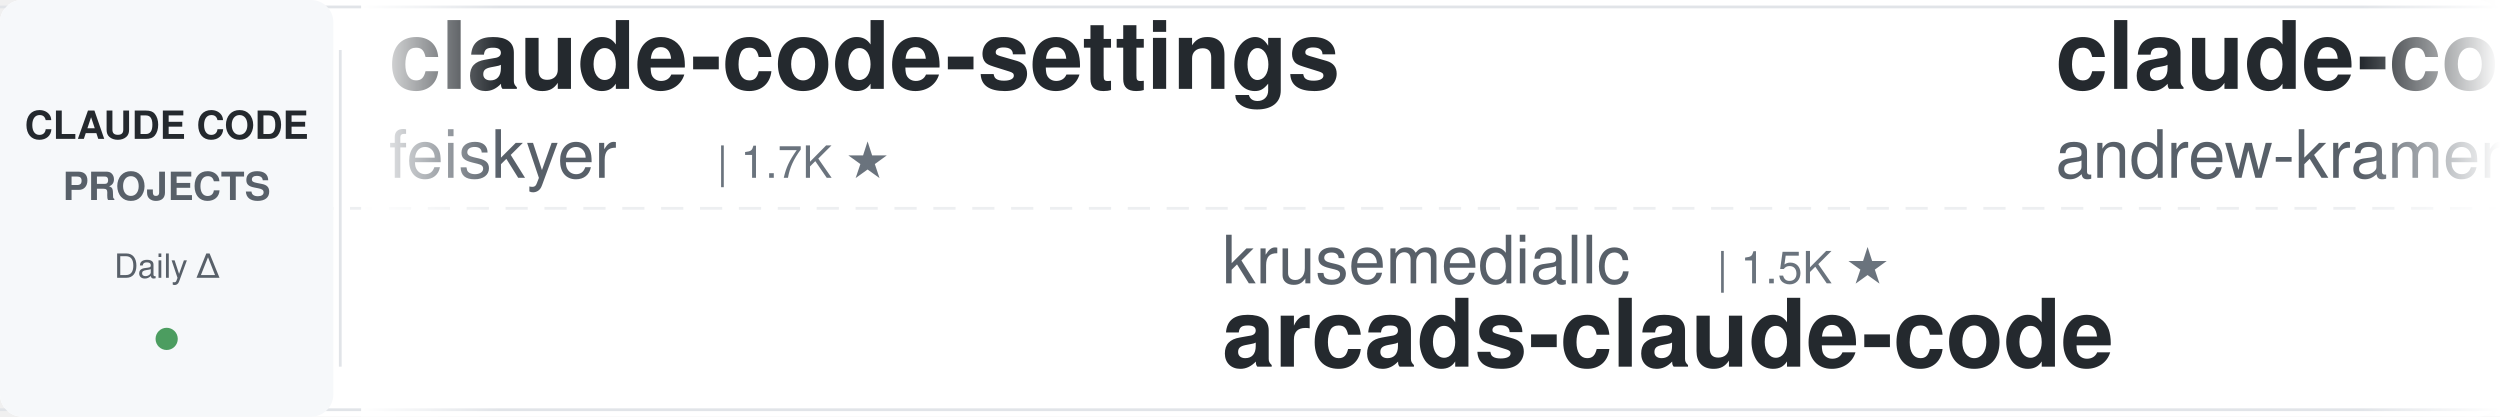
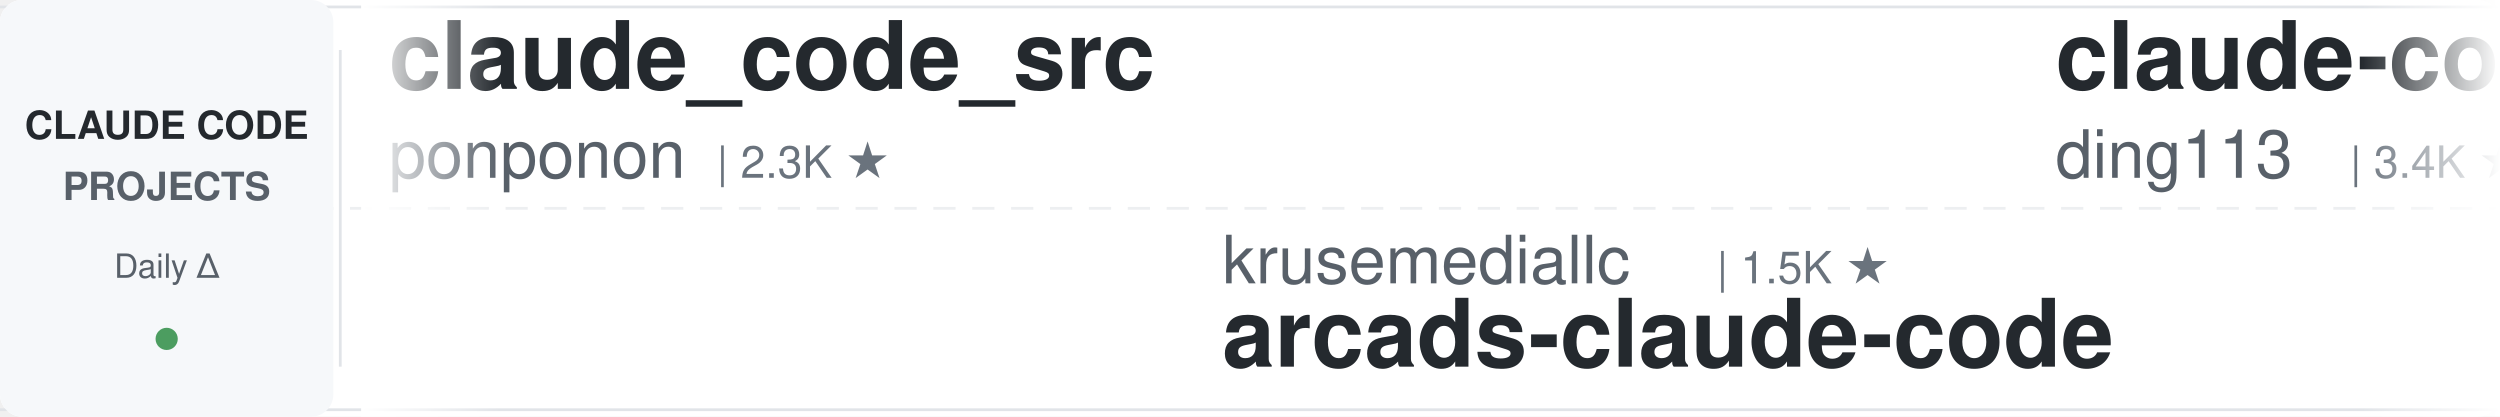
<svg xmlns="http://www.w3.org/2000/svg" width="900" height="150">
  <defs>
    <linearGradient id="leftFade" x1="0%" y1="0%" x2="100%" y2="0%">
      <stop offset="0%" style="stop-color:#ffffff;stop-opacity:1" />
      <stop offset="100%" style="stop-color:#ffffff;stop-opacity:0" />
    </linearGradient>
    <linearGradient id="rightFade" x1="0%" y1="0%" x2="100%" y2="0%">
      <stop offset="0%" style="stop-color:#ffffff;stop-opacity:0" />
      <stop offset="100%" style="stop-color:#ffffff;stop-opacity:1" />
    </linearGradient>
  </defs>
  <rect width="900" height="150" fill="#ffffff" rx="8" />
  <rect x="0" y="2" width="900" height="1" fill="#e1e4e8" />
  <rect x="0" y="147" width="900" height="1" fill="#e1e4e8" />
  <line x1="0" y1="75" x2="900" y2="75" stroke="#e1e4e8" stroke-width="1" stroke-dasharray="8 6" opacity="0.6" />
  <rect x="0" y="0" width="120" height="150" fill="#f6f8fa" rx="8" />
  <text x="60" y="50" font-family="-apple-system, BlinkMacSystemFont, 'Segoe UI', Helvetica, Arial, sans-serif" font-size="14" font-weight="600" fill="#24292e" text-anchor="middle">CLAUDE CODE</text>
  <text x="60" y="72" font-family="-apple-system, BlinkMacSystemFont, 'Segoe UI', Helvetica, Arial, sans-serif" font-size="14" font-weight="600" fill="#586069" text-anchor="middle">PROJECTS</text>
  <text x="60" y="100" font-family="-apple-system, BlinkMacSystemFont, 'Segoe UI', Helvetica, Arial, sans-serif" font-size="12" font-weight="500" fill="#586069" text-anchor="middle">Daily Δ</text>
  <circle cx="60" cy="122" r="4" fill="#22863a" opacity="0.8" />
  <rect x="122" y="18" width="1" height="114" fill="#e1e4e8" />
  <clipPath id="tickerClip">
    <rect x="130" y="0" width="770" height="150" />
  </clipPath>
  <g clip-path="url(#tickerClip)">
    <g id="tickerItems">
      <animateTransform attributeName="transform" attributeType="XML" type="translate" from="0 0" to="-3000 0" dur="54s" repeatCount="indefinite" />
      <g transform="translate(0, 0)">
-         <text x="140" y="32" font-family="-apple-system, BlinkMacSystemFont, 'Segoe UI', Helvetica, Arial, sans-serif" font-size="34" font-weight="600" fill="#24292e">claude-code-settings</text>
-         <text x="140" y="64" font-family="-apple-system, BlinkMacSystemFont, 'Segoe UI', Helvetica, Arial, sans-serif" font-size="24" font-weight="400" fill="#586069">feiskyer</text>
-         <text x="258" y="64" font-family="-apple-system, BlinkMacSystemFont, 'Segoe UI', Helvetica, Arial, sans-serif" font-size="16" font-weight="500" fill="#6a737d">| 1.7K ★</text>
+         <text x="140" y="32" font-family="-apple-system, BlinkMacSystemFont, 'Segoe UI', Helvetica, Arial, sans-serif" font-size="34" font-weight="600" fill="#24292e">claude_code_src</text>
+         <text x="140" y="64" font-family="-apple-system, BlinkMacSystemFont, 'Segoe UI', Helvetica, Arial, sans-serif" font-size="24" font-weight="400" fill="#586069">ponponon</text>
+         <text x="258" y="64" font-family="-apple-system, BlinkMacSystemFont, 'Segoe UI', Helvetica, Arial, sans-serif" font-size="16" font-weight="500" fill="#6a737d">| 2.3K ★</text>
      </g>
      <g transform="translate(300, 0)">
        <text x="140" y="102" font-family="-apple-system, BlinkMacSystemFont, 'Segoe UI', Helvetica, Arial, sans-serif" font-size="24" font-weight="400" fill="#586069">krusemediallc</text>
        <text x="318" y="102" font-family="-apple-system, BlinkMacSystemFont, 'Segoe UI', Helvetica, Arial, sans-serif" font-size="16" font-weight="500" fill="#6a737d">| 1.5K ★</text>
        <text x="140" y="132" font-family="-apple-system, BlinkMacSystemFont, 'Segoe UI', Helvetica, Arial, sans-serif" font-size="34" font-weight="600" fill="#24292e">arcads-claude-code</text>
      </g>
      <g transform="translate(600, 0)">
-         <text x="140" y="32" font-family="-apple-system, BlinkMacSystemFont, 'Segoe UI', Helvetica, Arial, sans-serif" font-size="34" font-weight="600" fill="#24292e">claude-code-source-build</text>
-         <text x="140" y="64" font-family="-apple-system, BlinkMacSystemFont, 'Segoe UI', Helvetica, Arial, sans-serif" font-size="24" font-weight="400" fill="#586069">andrew-kramer-inno</text>
-         <text x="378" y="64" font-family="-apple-system, BlinkMacSystemFont, 'Segoe UI', Helvetica, Arial, sans-serif" font-size="16" font-weight="500" fill="#6a737d">| 595 ★</text>
+         <text x="140" y="32" font-family="-apple-system, BlinkMacSystemFont, 'Segoe UI', Helvetica, Arial, sans-serif" font-size="34" font-weight="600" fill="#24292e">claude-code-hub</text>
+         <text x="140" y="64" font-family="-apple-system, BlinkMacSystemFont, 'Segoe UI', Helvetica, Arial, sans-serif" font-size="24" font-weight="400" fill="#586069">ding113</text>
+         <text x="246" y="64" font-family="-apple-system, BlinkMacSystemFont, 'Segoe UI', Helvetica, Arial, sans-serif" font-size="16" font-weight="500" fill="#6a737d">| 3.4K ★</text>
      </g>
      <g transform="translate(900, 0)">
-         <text x="140" y="102" font-family="-apple-system, BlinkMacSystemFont, 'Segoe UI', Helvetica, Arial, sans-serif" font-size="24" font-weight="400" fill="#586069">davila7</text>
-         <text x="246" y="102" font-family="-apple-system, BlinkMacSystemFont, 'Segoe UI', Helvetica, Arial, sans-serif" font-size="16" font-weight="500" fill="#6a737d">| 31.5K ★</text>
-         <text x="140" y="132" font-family="-apple-system, BlinkMacSystemFont, 'Segoe UI', Helvetica, Arial, sans-serif" font-size="34" font-weight="600" fill="#24292e">claude-code-templates</text>
+         <text x="140" y="102" font-family="-apple-system, BlinkMacSystemFont, 'Segoe UI', Helvetica, Arial, sans-serif" font-size="24" font-weight="400" fill="#586069">repowise-dev</text>
+         <text x="306" y="102" font-family="-apple-system, BlinkMacSystemFont, 'Segoe UI', Helvetica, Arial, sans-serif" font-size="16" font-weight="500" fill="#6a737d">| 1.2K ★</text>
+         <text x="140" y="132" font-family="-apple-system, BlinkMacSystemFont, 'Segoe UI', Helvetica, Arial, sans-serif" font-size="34" font-weight="600" fill="#24292e">claude-code-prompts</text>
      </g>
      <g transform="translate(1200, 0)">
-         <text x="140" y="32" font-family="-apple-system, BlinkMacSystemFont, 'Segoe UI', Helvetica, Arial, sans-serif" font-size="34" font-weight="600" fill="#24292e">claude-code-security-rev...</text>
-         <text x="140" y="64" font-family="-apple-system, BlinkMacSystemFont, 'Segoe UI', Helvetica, Arial, sans-serif" font-size="24" font-weight="400" fill="#586069">anthropics</text>
-         <text x="282" y="64" font-family="-apple-system, BlinkMacSystemFont, 'Segoe UI', Helvetica, Arial, sans-serif" font-size="16" font-weight="500" fill="#6a737d">| 6.3K ★</text>
+         <text x="140" y="32" font-family="-apple-system, BlinkMacSystemFont, 'Segoe UI', Helvetica, Arial, sans-serif" font-size="34" font-weight="600" fill="#24292e">claude-code-system-promp...</text>
+         <text x="140" y="64" font-family="-apple-system, BlinkMacSystemFont, 'Segoe UI', Helvetica, Arial, sans-serif" font-size="24" font-weight="400" fill="#586069">Piebald-AI</text>
+         <text x="282" y="64" font-family="-apple-system, BlinkMacSystemFont, 'Segoe UI', Helvetica, Arial, sans-serif" font-size="16" font-weight="500" fill="#6a737d">| 12.8K ★</text>
      </g>
      <g transform="translate(1500, 0)">
-         <text x="140" y="102" font-family="-apple-system, BlinkMacSystemFont, 'Segoe UI', Helvetica, Arial, sans-serif" font-size="24" font-weight="400" fill="#586069">overwirehq</text>
-         <text x="282" y="102" font-family="-apple-system, BlinkMacSystemFont, 'Segoe UI', Helvetica, Arial, sans-serif" font-size="16" font-weight="500" fill="#6a737d">| 2.8K ★</text>
-         <text x="140" y="132" font-family="-apple-system, BlinkMacSystemFont, 'Segoe UI', Helvetica, Arial, sans-serif" font-size="34" font-weight="600" fill="#24292e">claude-code-telegram</text>
+         <text x="140" y="102" font-family="-apple-system, BlinkMacSystemFont, 'Segoe UI', Helvetica, Arial, sans-serif" font-size="24" font-weight="400" fill="#586069">LING71671</text>
+         <text x="270" y="102" font-family="-apple-system, BlinkMacSystemFont, 'Segoe UI', Helvetica, Arial, sans-serif" font-size="16" font-weight="500" fill="#6a737d">| 958 ★</text>
+         <text x="140" y="132" font-family="-apple-system, BlinkMacSystemFont, 'Segoe UI', Helvetica, Arial, sans-serif" font-size="34" font-weight="600" fill="#24292e">Open-ClaudeCode</text>
      </g>
      <g transform="translate(1800, 0)">
-         <text x="140" y="32" font-family="-apple-system, BlinkMacSystemFont, 'Segoe UI', Helvetica, Arial, sans-serif" font-size="34" font-weight="600" fill="#24292e">awesome-claude-code-plug...</text>
-         <text x="140" y="64" font-family="-apple-system, BlinkMacSystemFont, 'Segoe UI', Helvetica, Arial, sans-serif" font-size="24" font-weight="400" fill="#586069">ccplugins</text>
-         <text x="270" y="64" font-family="-apple-system, BlinkMacSystemFont, 'Segoe UI', Helvetica, Arial, sans-serif" font-size="16" font-weight="500" fill="#6a737d">| 952 ★</text>
+         <text x="140" y="32" font-family="-apple-system, BlinkMacSystemFont, 'Segoe UI', Helvetica, Arial, sans-serif" font-size="34" font-weight="600" fill="#24292e">ralph-claude-code</text>
+         <text x="140" y="64" font-family="-apple-system, BlinkMacSystemFont, 'Segoe UI', Helvetica, Arial, sans-serif" font-size="24" font-weight="400" fill="#586069">frankbria</text>
+         <text x="270" y="64" font-family="-apple-system, BlinkMacSystemFont, 'Segoe UI', Helvetica, Arial, sans-serif" font-size="16" font-weight="500" fill="#6a737d">| 9.6K ★</text>
      </g>
      <g transform="translate(2100, 0)">
-         <text x="140" y="102" font-family="-apple-system, BlinkMacSystemFont, 'Segoe UI', Helvetica, Arial, sans-serif" font-size="24" font-weight="400" fill="#586069">asgeirtj</text>
-         <text x="258" y="102" font-family="-apple-system, BlinkMacSystemFont, 'Segoe UI', Helvetica, Arial, sans-serif" font-size="16" font-weight="500" fill="#6a737d">| 68.2K ★</text>
-         <text x="140" y="132" font-family="-apple-system, BlinkMacSystemFont, 'Segoe UI', Helvetica, Arial, sans-serif" font-size="34" font-weight="600" fill="#24292e">system_prompts_leaks</text>
+         <text x="140" y="102" font-family="-apple-system, BlinkMacSystemFont, 'Segoe UI', Helvetica, Arial, sans-serif" font-size="24" font-weight="400" fill="#586069">https-deeplearning-ai</text>
+         <text x="414" y="102" font-family="-apple-system, BlinkMacSystemFont, 'Segoe UI', Helvetica, Arial, sans-serif" font-size="16" font-weight="500" fill="#6a737d">| 554 ★</text>
+         <text x="140" y="132" font-family="-apple-system, BlinkMacSystemFont, 'Segoe UI', Helvetica, Arial, sans-serif" font-size="34" font-weight="600" fill="#24292e">sc-claude-code-files</text>
      </g>
      <g transform="translate(2400, 0)">
-         <text x="140" y="32" font-family="-apple-system, BlinkMacSystemFont, 'Segoe UI', Helvetica, Arial, sans-serif" font-size="34" font-weight="600" fill="#24292e">claude-code-from-source</text>
-         <text x="140" y="64" font-family="-apple-system, BlinkMacSystemFont, 'Segoe UI', Helvetica, Arial, sans-serif" font-size="24" font-weight="400" fill="#586069">alejandrobalderas</text>
-         <text x="366" y="64" font-family="-apple-system, BlinkMacSystemFont, 'Segoe UI', Helvetica, Arial, sans-serif" font-size="16" font-weight="500" fill="#6a737d">| 2.9K ★</text>
+         <text x="140" y="32" font-family="-apple-system, BlinkMacSystemFont, 'Segoe UI', Helvetica, Arial, sans-serif" font-size="34" font-weight="600" fill="#24292e">claude-code-tudou</text>
+         <text x="140" y="64" font-family="-apple-system, BlinkMacSystemFont, 'Segoe UI', Helvetica, Arial, sans-serif" font-size="24" font-weight="400" fill="#586069">AICoderTudou</text>
+         <text x="306" y="64" font-family="-apple-system, BlinkMacSystemFont, 'Segoe UI', Helvetica, Arial, sans-serif" font-size="16" font-weight="500" fill="#6a737d">| 494 ★</text>
      </g>
      <g transform="translate(2700, 0)">
-         <text x="140" y="102" font-family="-apple-system, BlinkMacSystemFont, 'Segoe UI', Helvetica, Arial, sans-serif" font-size="24" font-weight="400" fill="#586069">xu-xiang</text>
-         <text x="258" y="102" font-family="-apple-system, BlinkMacSystemFont, 'Segoe UI', Helvetica, Arial, sans-serif" font-size="16" font-weight="500" fill="#6a737d">| 2.0K ★</text>
-         <text x="140" y="132" font-family="-apple-system, BlinkMacSystemFont, 'Segoe UI', Helvetica, Arial, sans-serif" font-size="34" font-weight="600" fill="#24292e">everything-claude-code-z...</text>
+         <text x="140" y="102" font-family="-apple-system, BlinkMacSystemFont, 'Segoe UI', Helvetica, Arial, sans-serif" font-size="24" font-weight="400" fill="#586069">VoltAgent</text>
+         <text x="270" y="102" font-family="-apple-system, BlinkMacSystemFont, 'Segoe UI', Helvetica, Arial, sans-serif" font-size="16" font-weight="500" fill="#6a737d">| 25.3K ★</text>
+         <text x="140" y="132" font-family="-apple-system, BlinkMacSystemFont, 'Segoe UI', Helvetica, Arial, sans-serif" font-size="34" font-weight="600" fill="#24292e">awesome-claude-code-suba...</text>
      </g>
      <g transform="translate(3000, 0)">
-         <text x="140" y="32" font-family="-apple-system, BlinkMacSystemFont, 'Segoe UI', Helvetica, Arial, sans-serif" font-size="34" font-weight="600" fill="#24292e">claude-code-settings</text>
-         <text x="140" y="64" font-family="-apple-system, BlinkMacSystemFont, 'Segoe UI', Helvetica, Arial, sans-serif" font-size="24" font-weight="400" fill="#586069">feiskyer</text>
-         <text x="258" y="64" font-family="-apple-system, BlinkMacSystemFont, 'Segoe UI', Helvetica, Arial, sans-serif" font-size="16" font-weight="500" fill="#6a737d">| 1.7K ★</text>
+         <text x="140" y="32" font-family="-apple-system, BlinkMacSystemFont, 'Segoe UI', Helvetica, Arial, sans-serif" font-size="34" font-weight="600" fill="#24292e">claude_code_src</text>
+         <text x="140" y="64" font-family="-apple-system, BlinkMacSystemFont, 'Segoe UI', Helvetica, Arial, sans-serif" font-size="24" font-weight="400" fill="#586069">ponponon</text>
+         <text x="258" y="64" font-family="-apple-system, BlinkMacSystemFont, 'Segoe UI', Helvetica, Arial, sans-serif" font-size="16" font-weight="500" fill="#6a737d">| 2.3K ★</text>
      </g>
      <g transform="translate(3300, 0)">
        <text x="140" y="102" font-family="-apple-system, BlinkMacSystemFont, 'Segoe UI', Helvetica, Arial, sans-serif" font-size="24" font-weight="400" fill="#586069">krusemediallc</text>
        <text x="318" y="102" font-family="-apple-system, BlinkMacSystemFont, 'Segoe UI', Helvetica, Arial, sans-serif" font-size="16" font-weight="500" fill="#6a737d">| 1.5K ★</text>
        <text x="140" y="132" font-family="-apple-system, BlinkMacSystemFont, 'Segoe UI', Helvetica, Arial, sans-serif" font-size="34" font-weight="600" fill="#24292e">arcads-claude-code</text>
      </g>
      <g transform="translate(3600, 0)">
-         <text x="140" y="32" font-family="-apple-system, BlinkMacSystemFont, 'Segoe UI', Helvetica, Arial, sans-serif" font-size="34" font-weight="600" fill="#24292e">claude-code-source-build</text>
-         <text x="140" y="64" font-family="-apple-system, BlinkMacSystemFont, 'Segoe UI', Helvetica, Arial, sans-serif" font-size="24" font-weight="400" fill="#586069">andrew-kramer-inno</text>
-         <text x="378" y="64" font-family="-apple-system, BlinkMacSystemFont, 'Segoe UI', Helvetica, Arial, sans-serif" font-size="16" font-weight="500" fill="#6a737d">| 595 ★</text>
+         <text x="140" y="32" font-family="-apple-system, BlinkMacSystemFont, 'Segoe UI', Helvetica, Arial, sans-serif" font-size="34" font-weight="600" fill="#24292e">claude-code-hub</text>
+         <text x="140" y="64" font-family="-apple-system, BlinkMacSystemFont, 'Segoe UI', Helvetica, Arial, sans-serif" font-size="24" font-weight="400" fill="#586069">ding113</text>
+         <text x="246" y="64" font-family="-apple-system, BlinkMacSystemFont, 'Segoe UI', Helvetica, Arial, sans-serif" font-size="16" font-weight="500" fill="#6a737d">| 3.4K ★</text>
      </g>
      <g transform="translate(3900, 0)">
-         <text x="140" y="102" font-family="-apple-system, BlinkMacSystemFont, 'Segoe UI', Helvetica, Arial, sans-serif" font-size="24" font-weight="400" fill="#586069">davila7</text>
-         <text x="246" y="102" font-family="-apple-system, BlinkMacSystemFont, 'Segoe UI', Helvetica, Arial, sans-serif" font-size="16" font-weight="500" fill="#6a737d">| 31.5K ★</text>
-         <text x="140" y="132" font-family="-apple-system, BlinkMacSystemFont, 'Segoe UI', Helvetica, Arial, sans-serif" font-size="34" font-weight="600" fill="#24292e">claude-code-templates</text>
+         <text x="140" y="102" font-family="-apple-system, BlinkMacSystemFont, 'Segoe UI', Helvetica, Arial, sans-serif" font-size="24" font-weight="400" fill="#586069">repowise-dev</text>
+         <text x="306" y="102" font-family="-apple-system, BlinkMacSystemFont, 'Segoe UI', Helvetica, Arial, sans-serif" font-size="16" font-weight="500" fill="#6a737d">| 1.2K ★</text>
+         <text x="140" y="132" font-family="-apple-system, BlinkMacSystemFont, 'Segoe UI', Helvetica, Arial, sans-serif" font-size="34" font-weight="600" fill="#24292e">claude-code-prompts</text>
      </g>
    </g>
  </g>
  <rect x="130" y="0" width="50" height="150" fill="url(#leftFade)" />
  <rect x="850" y="0" width="50" height="150" fill="url(#rightFade)" />
</svg>
